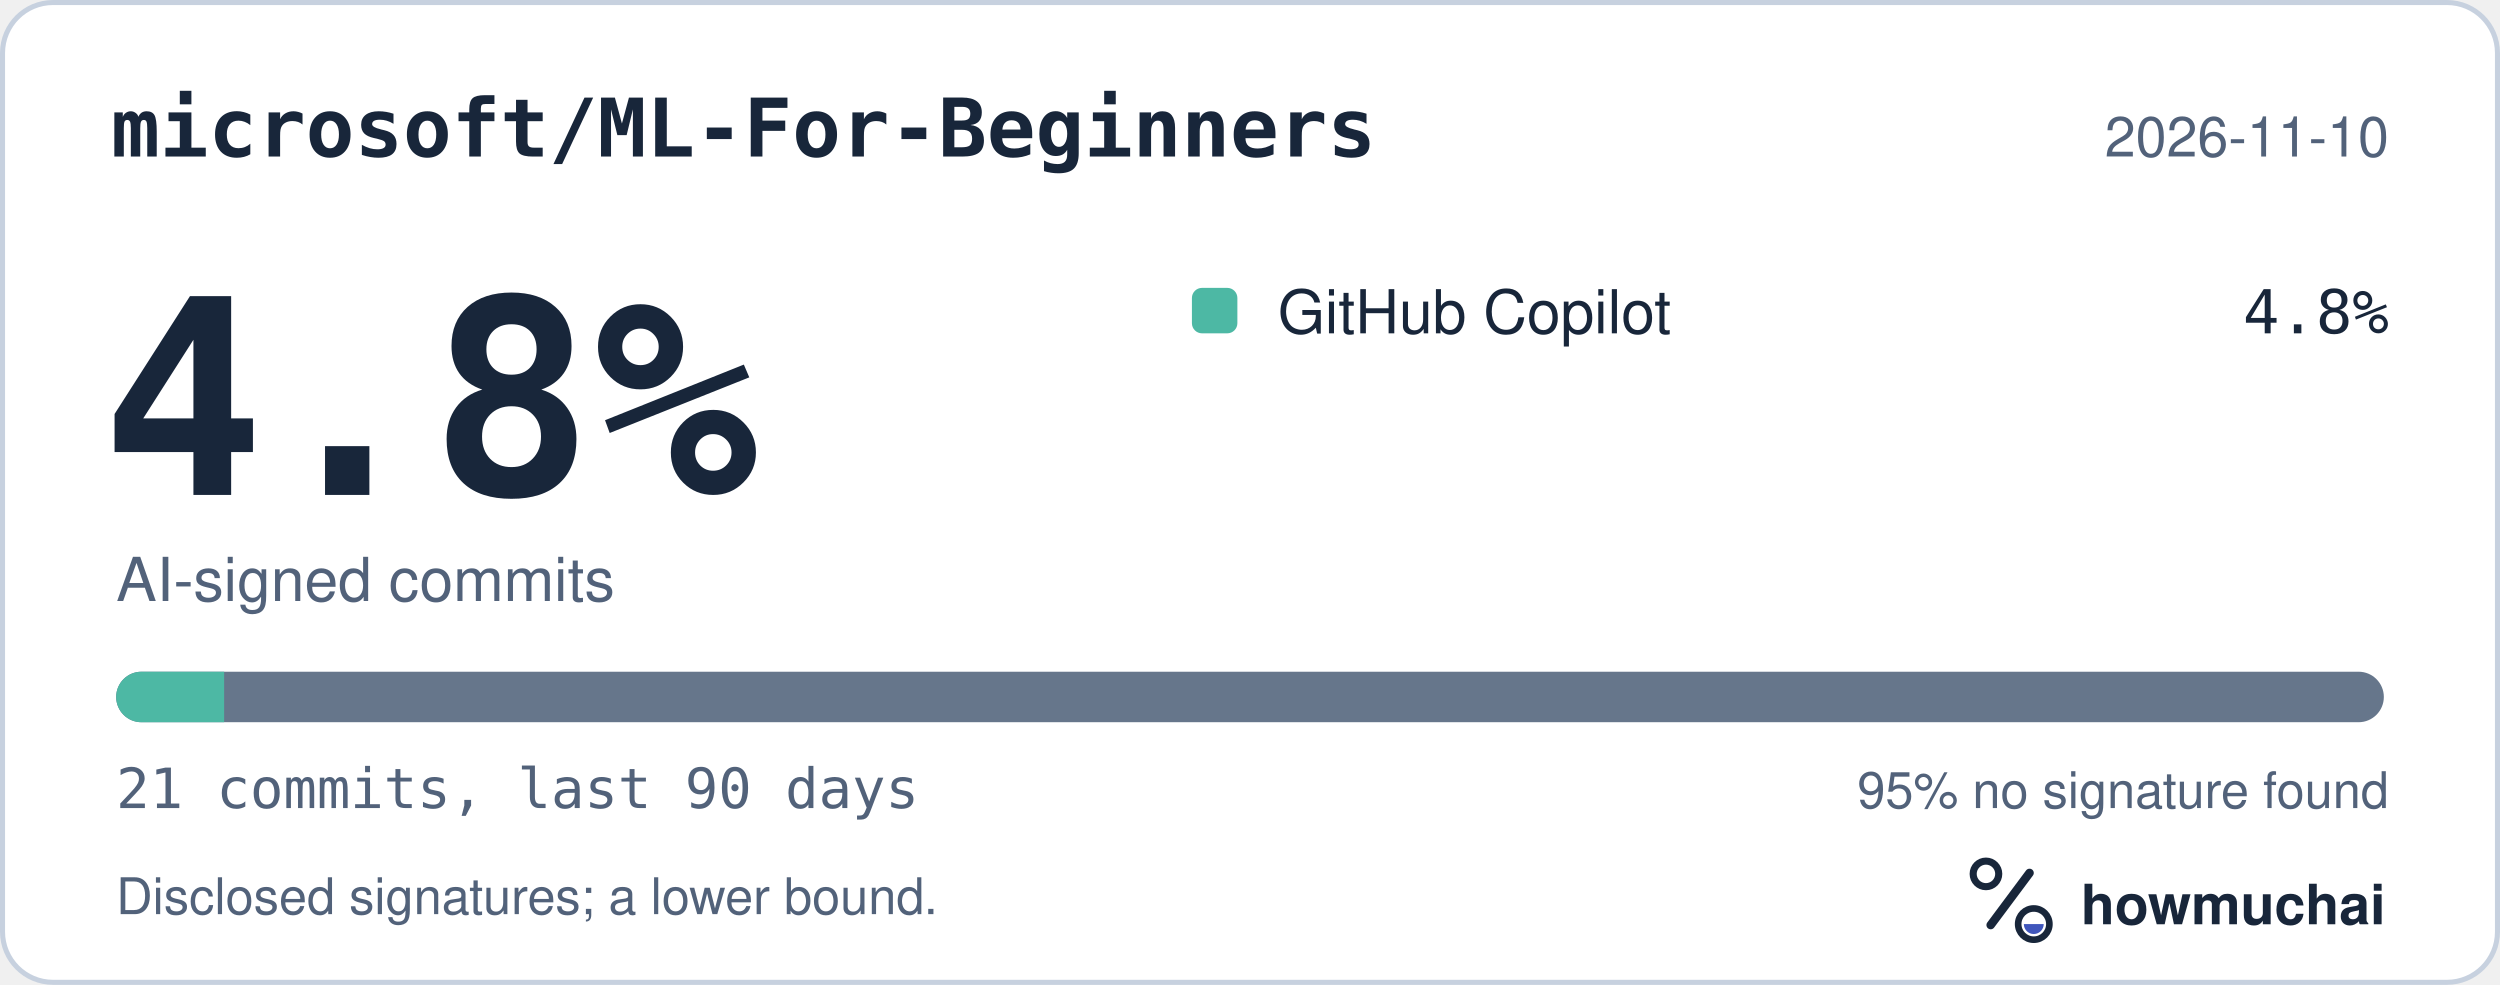
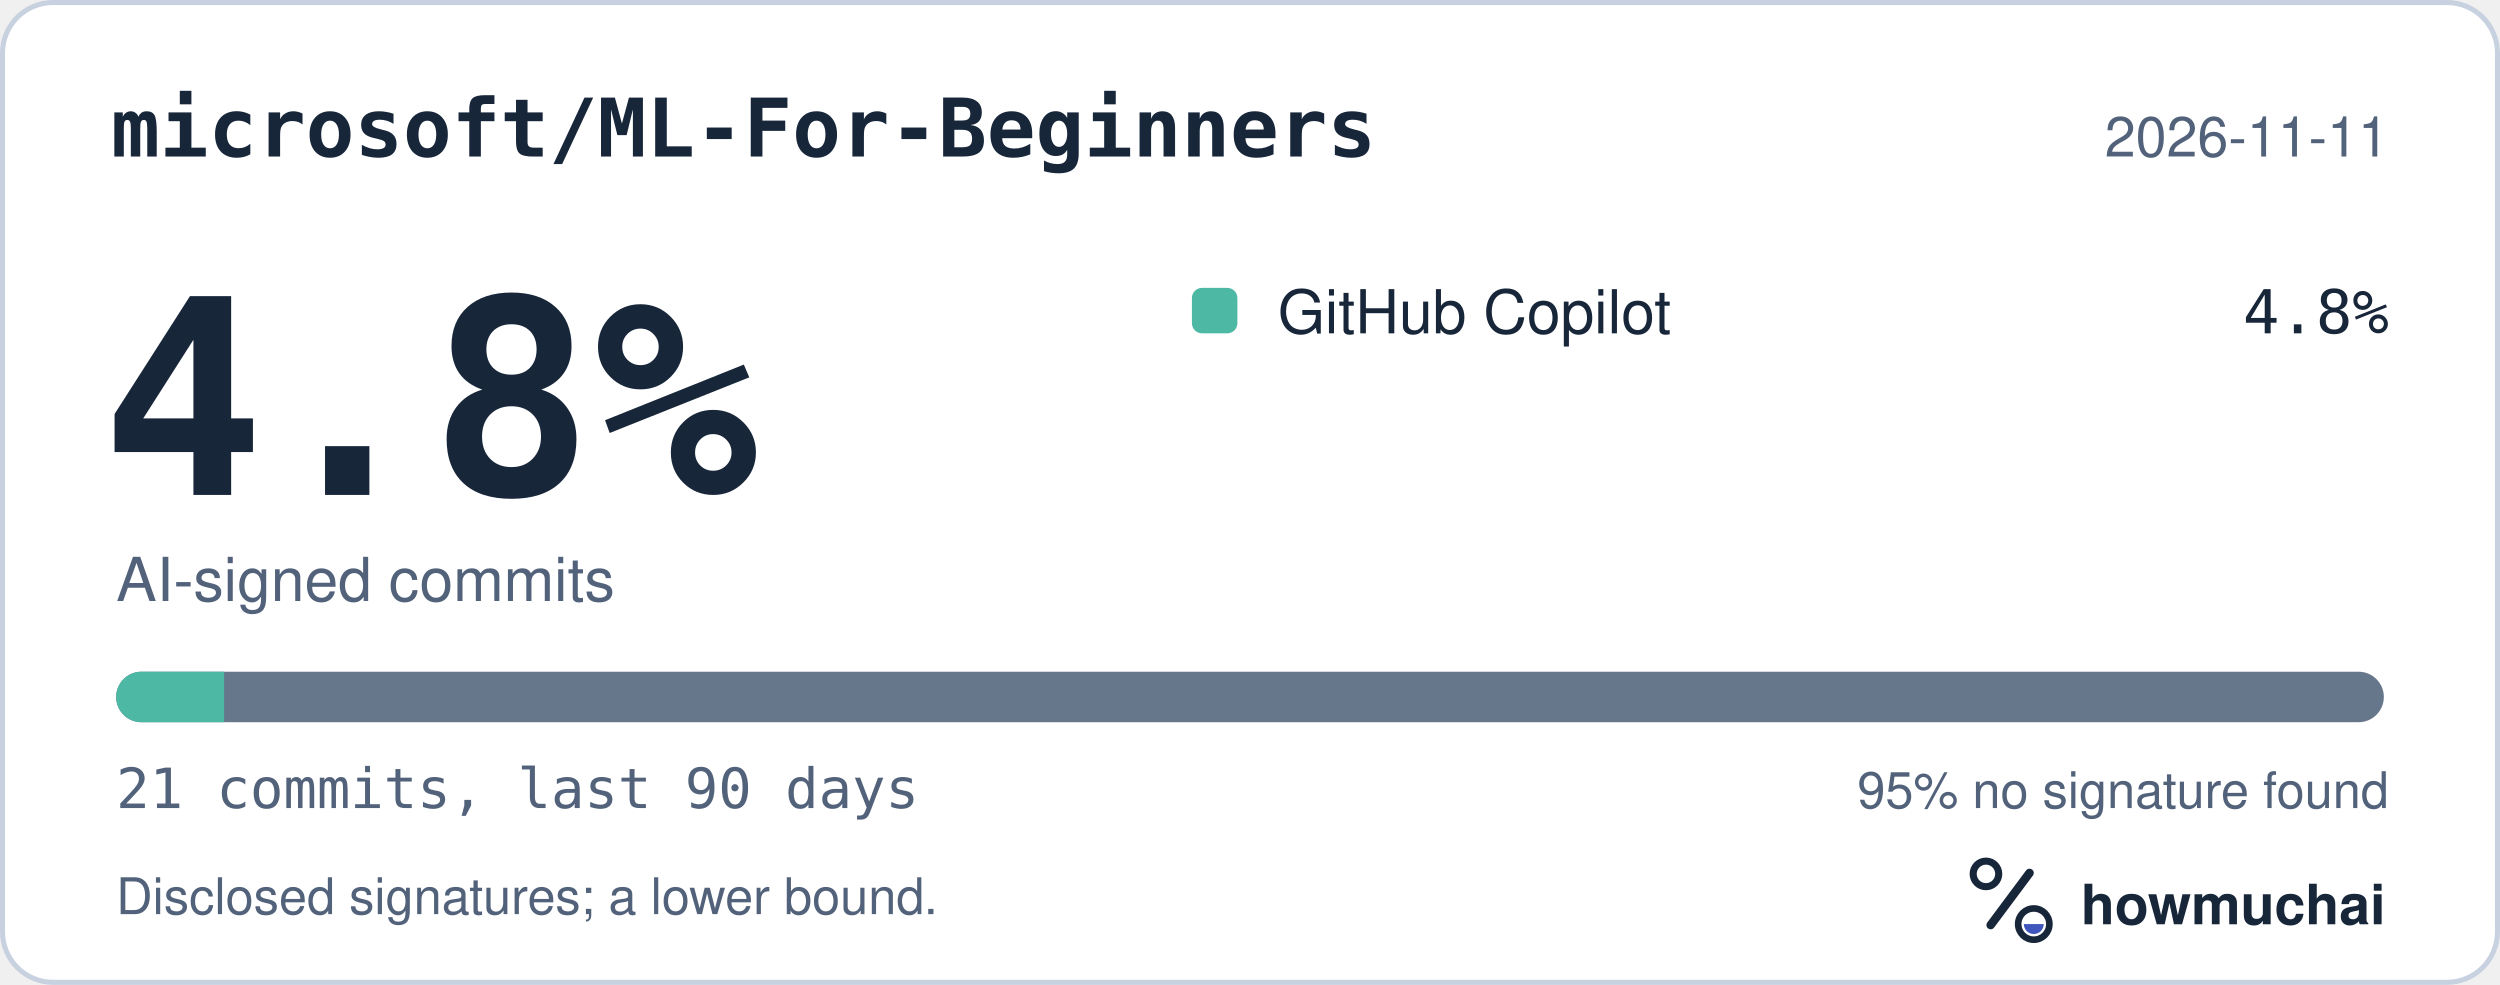
<svg xmlns="http://www.w3.org/2000/svg" width="495" height="195" viewBox="0 0 495 195" role="img" aria-labelledby="hm-t hm-d">
  <rect x="0.5" y="0.5" width="494" height="194" rx="10" fill="#FFFFFF" stroke="#C7D1DF" />
  <text x="22" y="31" fill="#18263A" font-family="ui-monospace, SF Mono, Menlo, Consolas, IBM Plex Mono, monospace" font-size="16" font-weight="600">microsoft/ML-For-Beginners</text>
-   <text x="473" y="31" fill="#52627A" font-family="-apple-system, BlinkMacSystemFont, Segoe UI, Helvetica, Arial, Fira Sans, sans-serif" font-size="11" text-anchor="end">2026-11-10</text>
+   <text x="473" y="31" fill="#52627A" font-family="-apple-system, BlinkMacSystemFont, Segoe UI, Helvetica, Arial, Fira Sans, sans-serif" font-size="11" text-anchor="end">2026-11-11</text>
  <text x="20" y="98" fill="#18263A" font-family="ui-monospace, SF Mono, Menlo, Consolas, IBM Plex Mono, monospace" font-size="54" font-weight="700">4.8%</text>
  <text x="23" y="119" fill="#52627A" font-family="-apple-system, BlinkMacSystemFont, Segoe UI, Helvetica, Arial, Fira Sans, sans-serif" font-size="12">AI-signed commits</text>
  <rect x="236" y="57" width="9" height="9" rx="2" fill="#4DB8A4" />
  <text x="253" y="66" fill="#18263A" font-family="-apple-system, BlinkMacSystemFont, Segoe UI, Helvetica, Arial, Fira Sans, sans-serif" font-size="12">GitHub Copilot</text>
  <text x="473" y="66" fill="#18263A" font-family="ui-monospace, SF Mono, Menlo, Consolas, IBM Plex Mono, monospace" font-size="12" text-anchor="end">4.8%</text>
  <defs>
    <clipPath id="hm-bar">
      <rect x="23" y="133" width="449" height="10" rx="5" />
    </clipPath>
  </defs>
  <rect x="23" y="133" width="449" height="10" rx="5" fill="#66768B" />
  <g clip-path="url(#hm-bar)">
    <rect x="23.00" y="133" width="21.38" height="10" fill="#4DB8A4" />
  </g>
  <text x="23" y="160" fill="#52627A" font-family="ui-monospace, SF Mono, Menlo, Consolas, IBM Plex Mono, monospace" font-size="11">21 commits, last 90 days</text>
  <text x="473" y="160" fill="#52627A" font-family="-apple-system, BlinkMacSystemFont, Segoe UI, Helvetica, Arial, Fira Sans, sans-serif" font-size="10" text-anchor="end">95% no signature found</text>
  <text x="23" y="181" fill="#52627A" font-family="-apple-system, BlinkMacSystemFont, Segoe UI, Helvetica, Arial, Fira Sans, sans-serif" font-size="10">Disclosed signatures; a lower bound.</text>
  <g transform="translate(386 166) scale(0.046875)">
    <circle cx="154" cy="150" r="54" fill="none" stroke="#18263A" stroke-width="30" />
    <path d="M174 366 338 146" fill="none" stroke="#18263A" stroke-width="36" stroke-linecap="round" />
    <circle cx="356" cy="362" r="66" fill="none" stroke="#18263A" stroke-width="28" />
    <path d="M314 362a42 42 0 0 0 84 0Z" fill="#4056BC" />
  </g>
  <text x="412" y="183" fill="#18263A" font-family="-apple-system, BlinkMacSystemFont, Segoe UI, Helvetica, Arial, Fira Sans, sans-serif" font-size="11" font-weight="650">howmuchai</text>
</svg>
